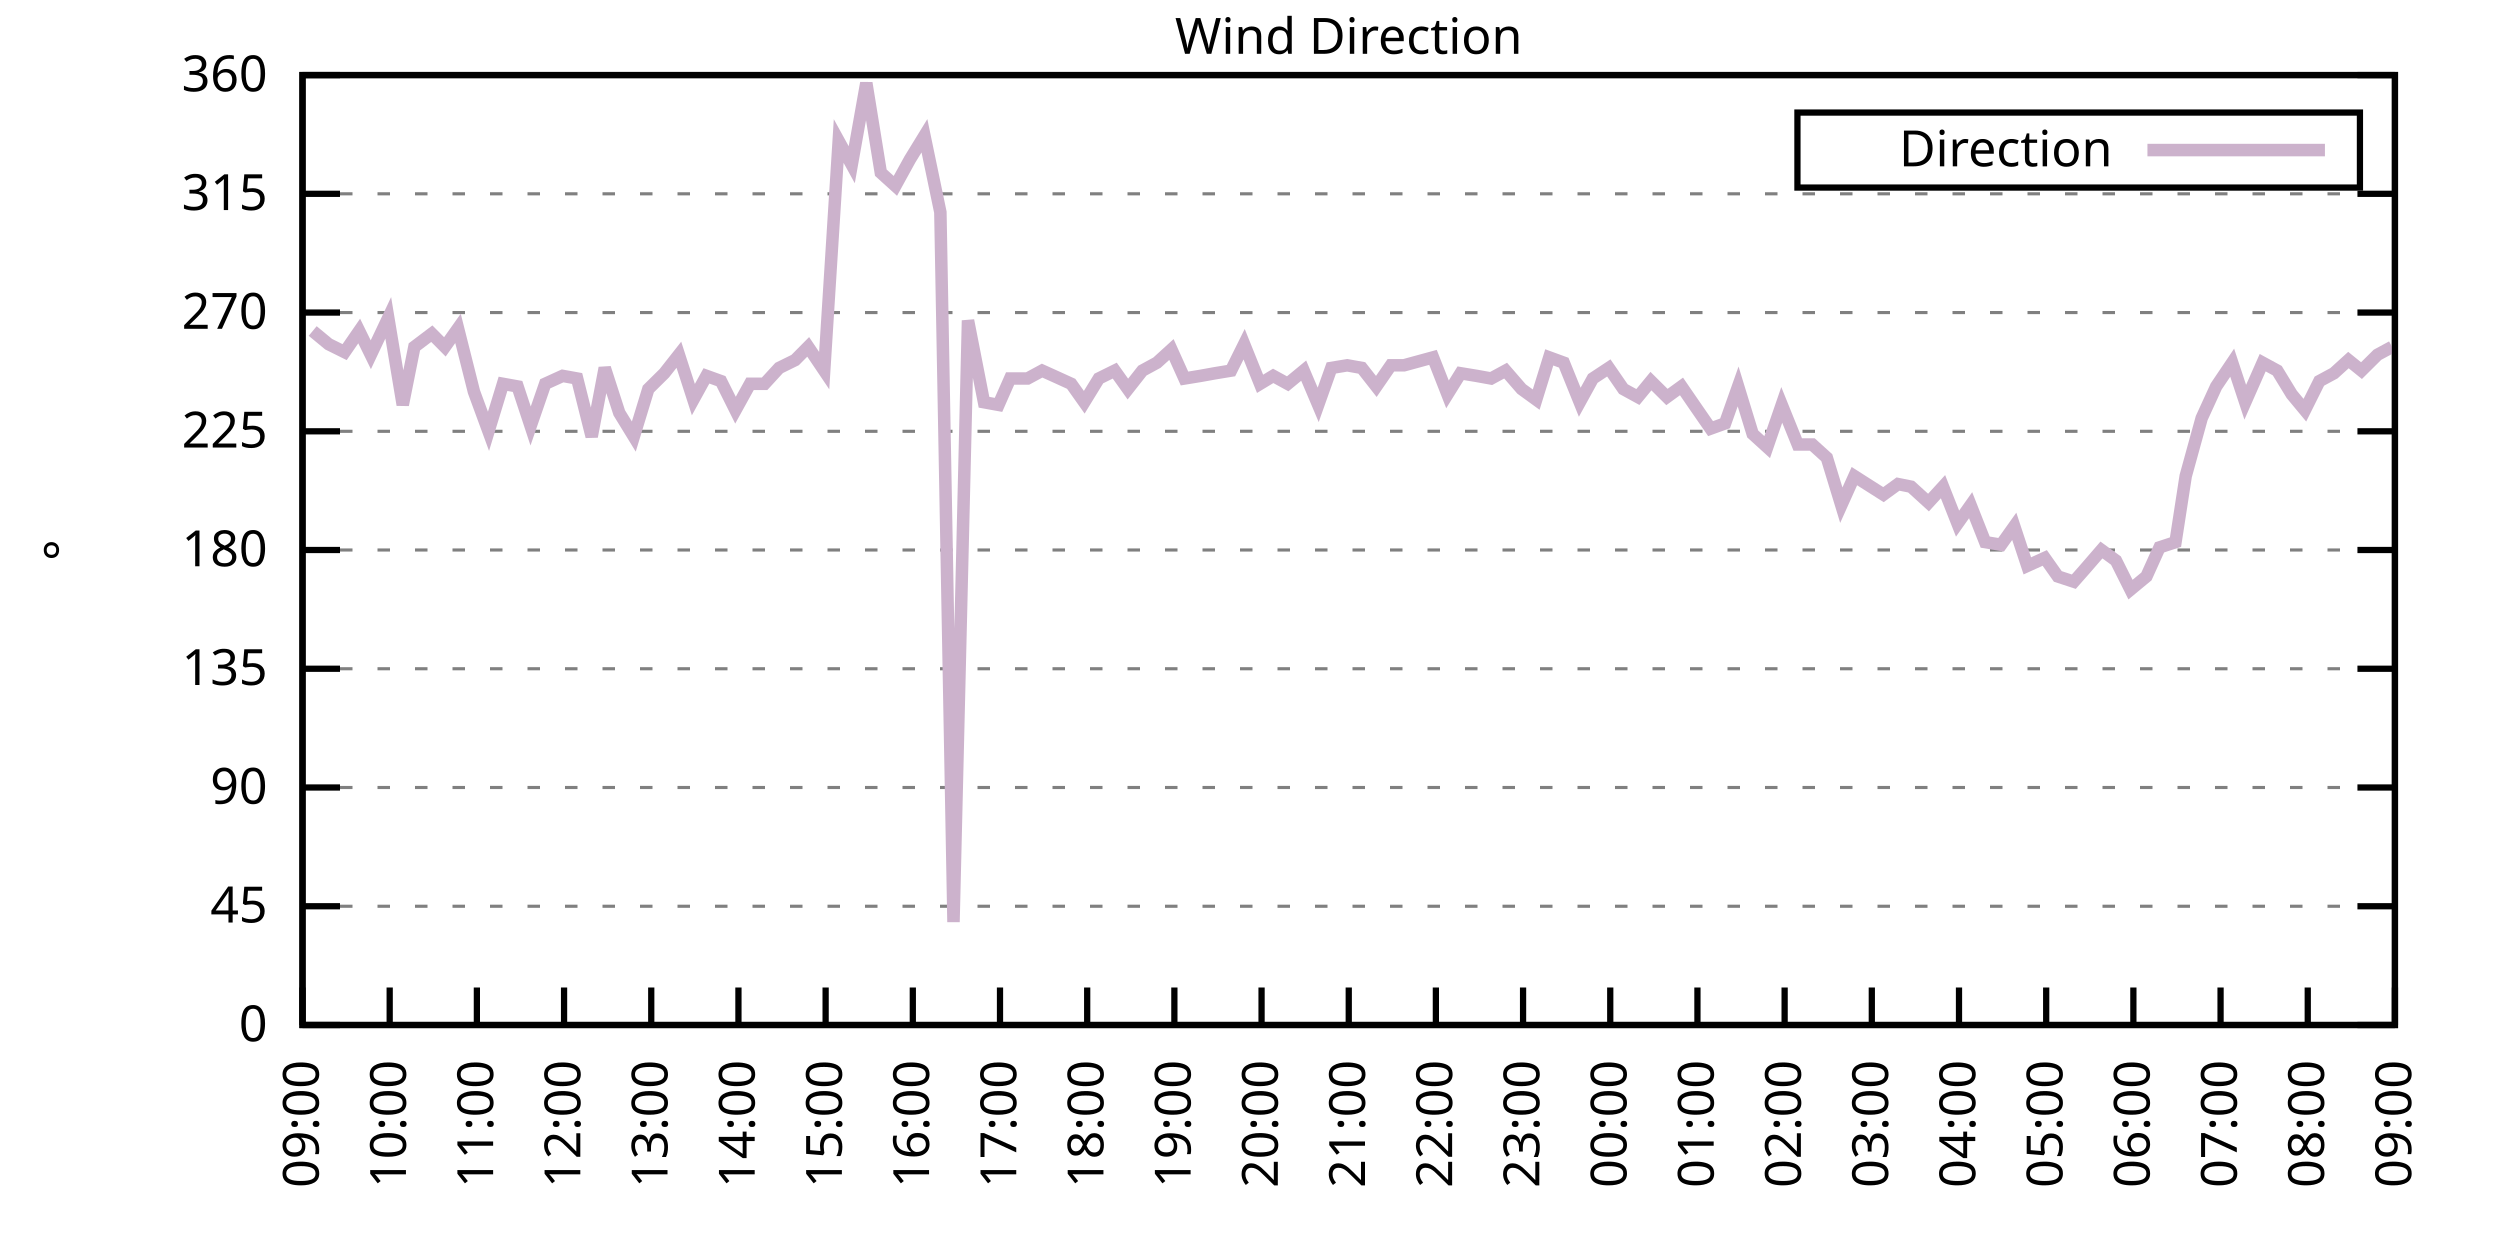
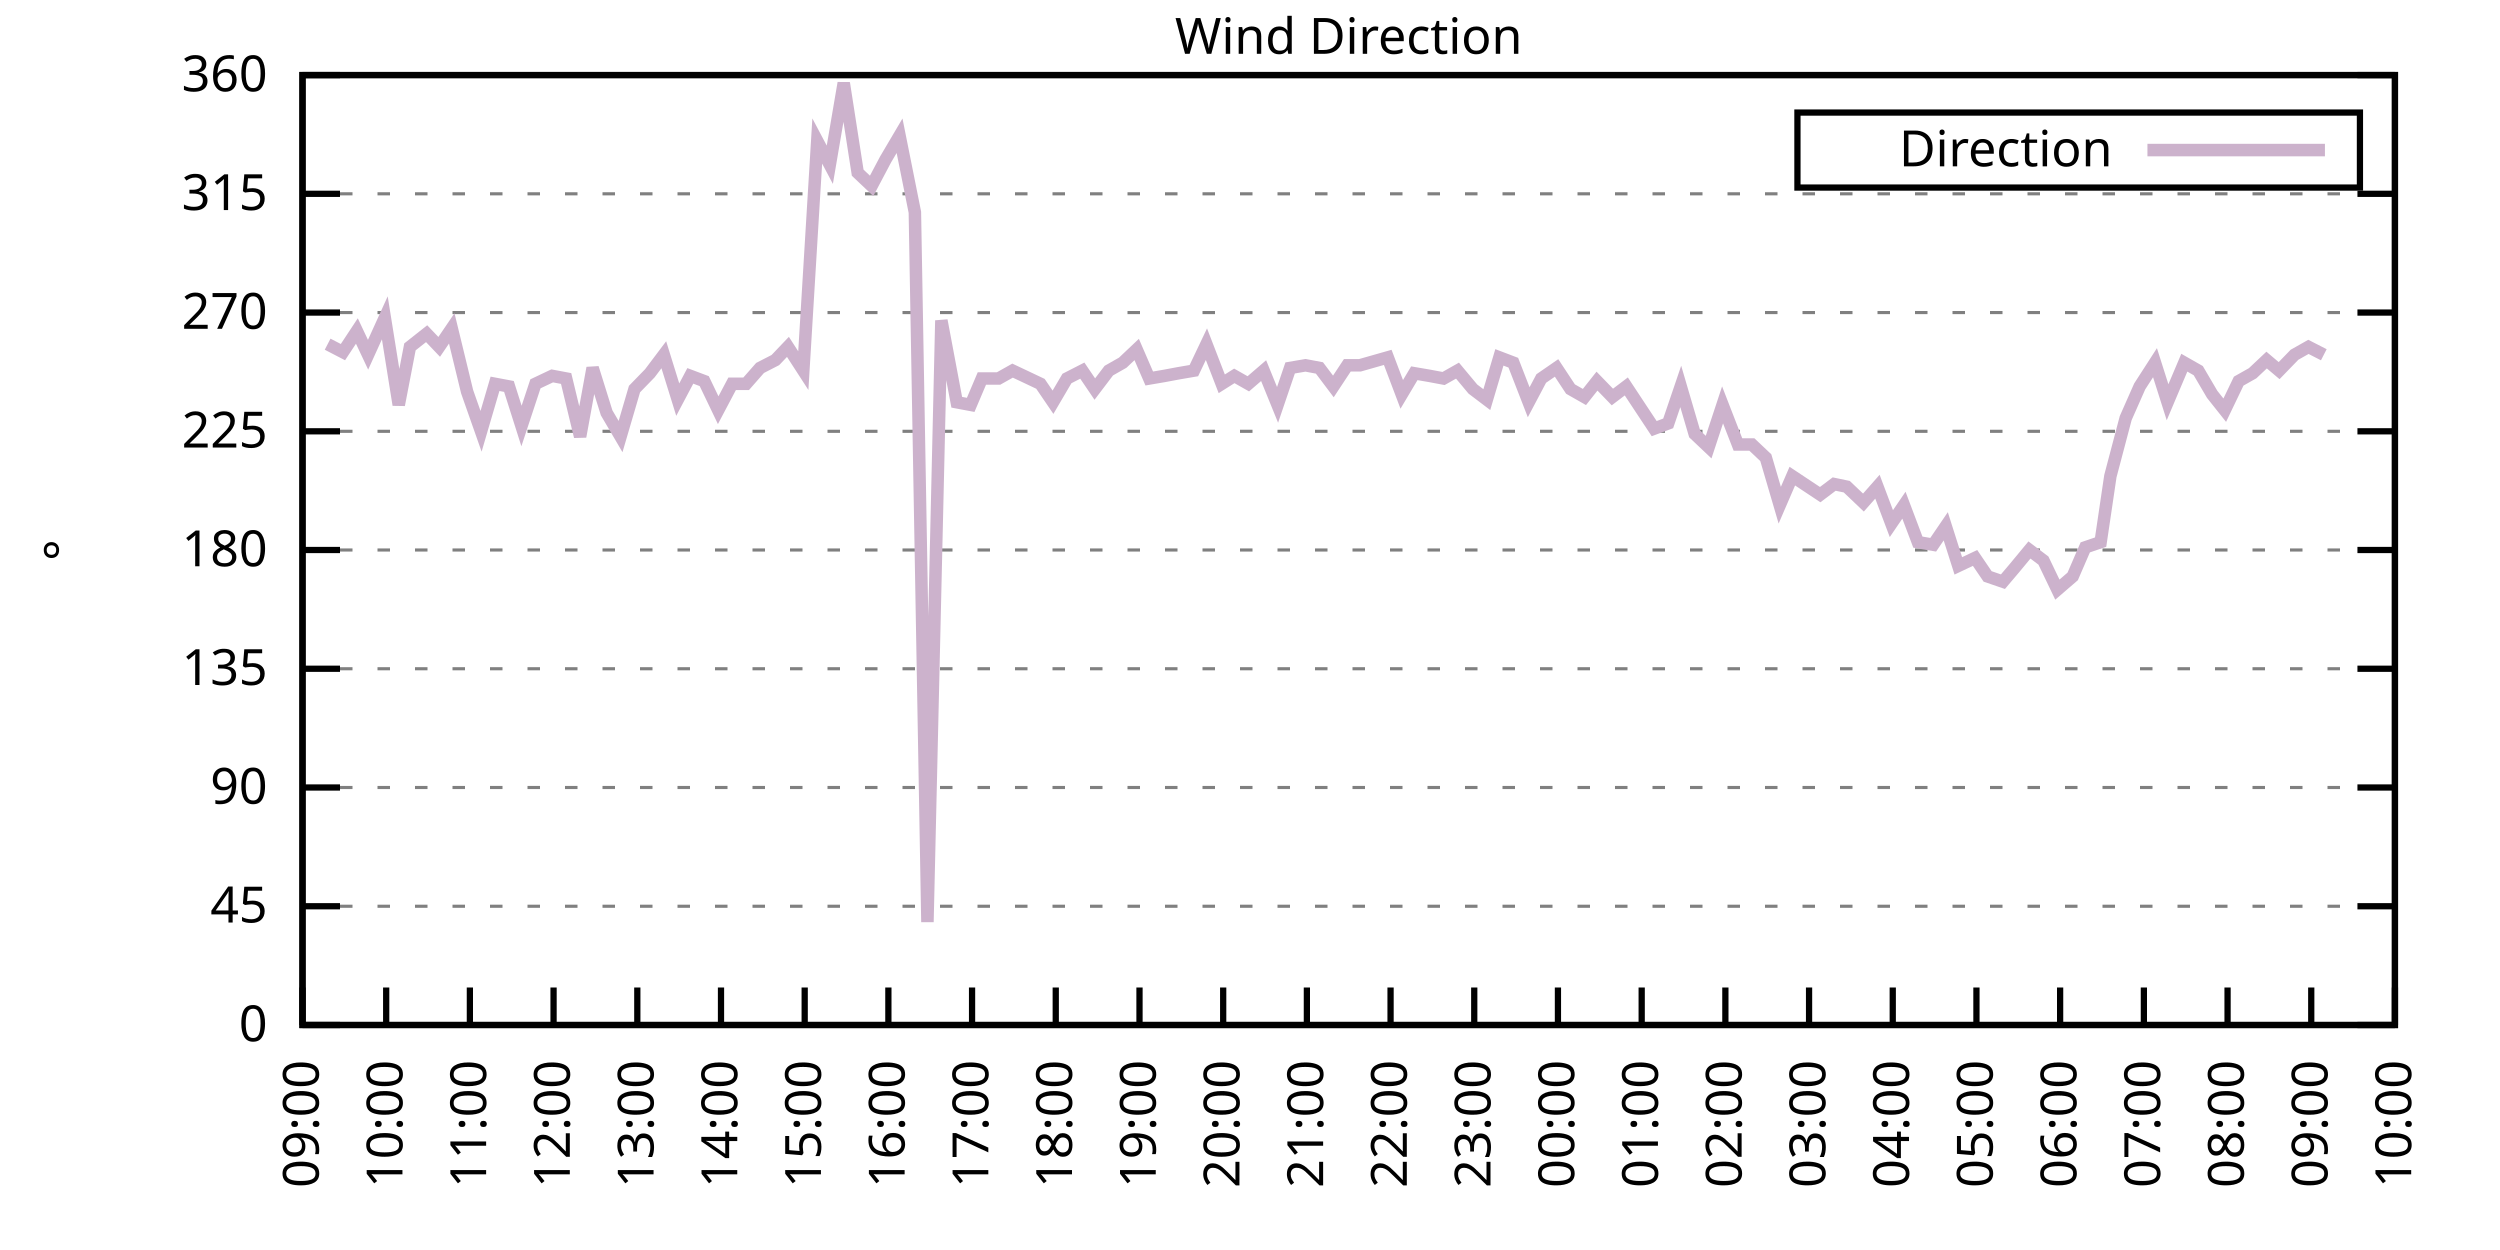
<svg xmlns="http://www.w3.org/2000/svg" xmlns:xlink="http://www.w3.org/1999/xlink" width="400" height="200" viewBox="0 0 400 200">
  <g id="gnuplot_canvas">
    <rect x="0" y="0" width="400" height="200" fill="none" />
    <defs>
      <circle id="gpDot" r="0.5" stroke-width="0.5" stroke="currentColor" />
      <path id="gpPt0" stroke-width="0.333" stroke="currentColor" d="M-1,0 h2 M0,-1 v2" />
      <path id="gpPt1" stroke-width="0.333" stroke="currentColor" d="M-1,-1 L1,1 M1,-1 L-1,1" />
      <path id="gpPt2" stroke-width="0.333" stroke="currentColor" d="M-1,0 L1,0 M0,-1 L0,1 M-1,-1 L1,1 M-1,1 L1,-1" />
      <rect id="gpPt3" stroke-width="0.333" stroke="currentColor" x="-1" y="-1" width="2" height="2" />
      <rect id="gpPt4" stroke-width="0.333" stroke="currentColor" fill="currentColor" x="-1" y="-1" width="2" height="2" />
      <circle id="gpPt5" stroke-width="0.333" stroke="currentColor" cx="0" cy="0" r="1" />
      <use xlink:href="#gpPt5" id="gpPt6" fill="currentColor" stroke="none" />
      <path id="gpPt7" stroke-width="0.333" stroke="currentColor" d="M0,-1.33 L-1.33,0.67 L1.33,0.67 z" />
      <use xlink:href="#gpPt7" id="gpPt8" fill="currentColor" stroke="none" />
      <use xlink:href="#gpPt7" id="gpPt9" stroke="currentColor" transform="rotate(180)" />
      <use xlink:href="#gpPt9" id="gpPt10" fill="currentColor" stroke="none" />
      <use xlink:href="#gpPt3" id="gpPt11" stroke="currentColor" transform="rotate(45)" />
      <use xlink:href="#gpPt11" id="gpPt12" fill="currentColor" stroke="none" />
      <path id="gpPt13" stroke-width="0.333" stroke="currentColor" d="M0,1.330 L1.265,0.411 L0.782,-1.067 L-0.782,-1.076 L-1.265,0.411 z" />
      <use xlink:href="#gpPt13" id="gpPt14" fill="currentColor" stroke="none" />
      <filter id="textbox" filterUnits="objectBoundingBox" x="0" y="0" height="1" width="1">
        <feFlood flood-color="white" flood-opacity="1" result="bgnd" />
        <feComposite in="SourceGraphic" in2="bgnd" operator="atop" />
      </filter>
      <filter id="greybox" filterUnits="objectBoundingBox" x="0" y="0" height="1" width="1">
        <feFlood flood-color="lightgrey" flood-opacity="1" result="grey" />
        <feComposite in="SourceGraphic" in2="grey" operator="atop" />
      </filter>
    </defs>
    <g fill="none" color="white" stroke="currentColor" stroke-width="1.00" stroke-linecap="butt" stroke-linejoin="miter">
</g>
    <g fill="none" color="black" stroke="currentColor" stroke-width="1.00" stroke-linecap="butt" stroke-linejoin="miter">
      <g stroke="none" shape-rendering="crispEdges">
        <polygon fill="rgb(255, 255, 255)" points="48.40,164.00 383.18,164.00 383.18,12.02 48.40,12.02 " />
      </g>
    </g>
    <g fill="none" color="black" stroke="currentColor" stroke-width="1.00" stroke-linecap="butt" stroke-linejoin="miter">
</g>
    <g fill="none" color="black" stroke="black" stroke-width="0.50" stroke-linecap="butt" stroke-linejoin="miter">
</g>
    <g fill="none" color="gray" stroke="currentColor" stroke-width="0.50" stroke-linecap="butt" stroke-linejoin="miter">
      <path stroke="gray" stroke-dasharray="2,4" class="gridline" d="M48.40,164.00 L383.19,164.00  " />
    </g>
    <g fill="none" color="gray" stroke="gray" stroke-width="1.00" stroke-linecap="butt" stroke-linejoin="miter">
</g>
    <g fill="none" color="black" stroke="currentColor" stroke-width="1.00" stroke-linecap="butt" stroke-linejoin="miter">
      <path stroke="black" d="M48.40,164.00 L54.40,164.00 M383.19,164.00 L377.19,164.00  " />
      <g transform="translate(42.80,166.60)" stroke="none" fill="black" font-family="Sans" font-size="8.00" text-anchor="end">
        <text>
          <tspan font-family="Sans"> 0</tspan>
        </text>
      </g>
    </g>
    <g fill="none" color="black" stroke="currentColor" stroke-width="1.00" stroke-linecap="butt" stroke-linejoin="miter">
</g>
    <g fill="none" color="black" stroke="black" stroke-width="0.50" stroke-linecap="butt" stroke-linejoin="miter">
</g>
    <g fill="none" color="gray" stroke="currentColor" stroke-width="0.50" stroke-linecap="butt" stroke-linejoin="miter">
      <path stroke="gray" stroke-dasharray="2,4" class="gridline" d="M48.40,145.00 L383.19,145.00  " />
    </g>
    <g fill="none" color="gray" stroke="gray" stroke-width="1.00" stroke-linecap="butt" stroke-linejoin="miter">
</g>
    <g fill="none" color="black" stroke="currentColor" stroke-width="1.00" stroke-linecap="butt" stroke-linejoin="miter">
      <path stroke="black" d="M48.40,145.00 L54.40,145.00 M383.19,145.00 L377.19,145.00  " />
      <g transform="translate(42.80,147.60)" stroke="none" fill="black" font-family="Sans" font-size="8.00" text-anchor="end">
        <text>
          <tspan font-family="Sans"> 45</tspan>
        </text>
      </g>
    </g>
    <g fill="none" color="black" stroke="currentColor" stroke-width="1.00" stroke-linecap="butt" stroke-linejoin="miter">
</g>
    <g fill="none" color="black" stroke="black" stroke-width="0.50" stroke-linecap="butt" stroke-linejoin="miter">
</g>
    <g fill="none" color="gray" stroke="currentColor" stroke-width="0.50" stroke-linecap="butt" stroke-linejoin="miter">
      <path stroke="gray" stroke-dasharray="2,4" class="gridline" d="M48.40,126.00 L383.19,126.00  " />
    </g>
    <g fill="none" color="gray" stroke="gray" stroke-width="1.00" stroke-linecap="butt" stroke-linejoin="miter">
</g>
    <g fill="none" color="black" stroke="currentColor" stroke-width="1.00" stroke-linecap="butt" stroke-linejoin="miter">
      <path stroke="black" d="M48.40,126.00 L54.40,126.00 M383.19,126.00 L377.19,126.00  " />
      <g transform="translate(42.80,128.60)" stroke="none" fill="black" font-family="Sans" font-size="8.00" text-anchor="end">
        <text>
          <tspan font-family="Sans"> 90</tspan>
        </text>
      </g>
    </g>
    <g fill="none" color="black" stroke="currentColor" stroke-width="1.00" stroke-linecap="butt" stroke-linejoin="miter">
</g>
    <g fill="none" color="black" stroke="black" stroke-width="0.50" stroke-linecap="butt" stroke-linejoin="miter">
</g>
    <g fill="none" color="gray" stroke="currentColor" stroke-width="0.50" stroke-linecap="butt" stroke-linejoin="miter">
      <path stroke="gray" stroke-dasharray="2,4" class="gridline" d="M48.40,107.00 L383.19,107.00  " />
    </g>
    <g fill="none" color="gray" stroke="gray" stroke-width="1.00" stroke-linecap="butt" stroke-linejoin="miter">
</g>
    <g fill="none" color="black" stroke="currentColor" stroke-width="1.00" stroke-linecap="butt" stroke-linejoin="miter">
      <path stroke="black" d="M48.40,107.00 L54.40,107.00 M383.19,107.00 L377.19,107.00  " />
      <g transform="translate(42.80,109.60)" stroke="none" fill="black" font-family="Sans" font-size="8.00" text-anchor="end">
        <text>
          <tspan font-family="Sans"> 135</tspan>
        </text>
      </g>
    </g>
    <g fill="none" color="black" stroke="currentColor" stroke-width="1.00" stroke-linecap="butt" stroke-linejoin="miter">
</g>
    <g fill="none" color="black" stroke="black" stroke-width="0.50" stroke-linecap="butt" stroke-linejoin="miter">
</g>
    <g fill="none" color="gray" stroke="currentColor" stroke-width="0.50" stroke-linecap="butt" stroke-linejoin="miter">
      <path stroke="gray" stroke-dasharray="2,4" class="gridline" d="M48.40,88.00 L383.19,88.00  " />
    </g>
    <g fill="none" color="gray" stroke="gray" stroke-width="1.00" stroke-linecap="butt" stroke-linejoin="miter">
</g>
    <g fill="none" color="black" stroke="currentColor" stroke-width="1.00" stroke-linecap="butt" stroke-linejoin="miter">
      <path stroke="black" d="M48.40,88.00 L54.40,88.00 M383.19,88.00 L377.19,88.00  " />
      <g transform="translate(42.80,90.60)" stroke="none" fill="black" font-family="Sans" font-size="8.00" text-anchor="end">
        <text>
          <tspan font-family="Sans"> 180</tspan>
        </text>
      </g>
    </g>
    <g fill="none" color="black" stroke="currentColor" stroke-width="1.00" stroke-linecap="butt" stroke-linejoin="miter">
</g>
    <g fill="none" color="black" stroke="black" stroke-width="0.50" stroke-linecap="butt" stroke-linejoin="miter">
</g>
    <g fill="none" color="gray" stroke="currentColor" stroke-width="0.50" stroke-linecap="butt" stroke-linejoin="miter">
      <path stroke="gray" stroke-dasharray="2,4" class="gridline" d="M48.40,69.01 L383.19,69.01  " />
    </g>
    <g fill="none" color="gray" stroke="gray" stroke-width="1.00" stroke-linecap="butt" stroke-linejoin="miter">
</g>
    <g fill="none" color="black" stroke="currentColor" stroke-width="1.00" stroke-linecap="butt" stroke-linejoin="miter">
      <path stroke="black" d="M48.40,69.01 L54.40,69.01 M383.19,69.01 L377.19,69.01  " />
      <g transform="translate(42.80,71.61)" stroke="none" fill="black" font-family="Sans" font-size="8.00" text-anchor="end">
        <text>
          <tspan font-family="Sans"> 225</tspan>
        </text>
      </g>
    </g>
    <g fill="none" color="black" stroke="currentColor" stroke-width="1.00" stroke-linecap="butt" stroke-linejoin="miter">
</g>
    <g fill="none" color="black" stroke="black" stroke-width="0.50" stroke-linecap="butt" stroke-linejoin="miter">
</g>
    <g fill="none" color="gray" stroke="currentColor" stroke-width="0.50" stroke-linecap="butt" stroke-linejoin="miter">
      <path stroke="gray" stroke-dasharray="2,4" class="gridline" d="M48.40,50.01 L383.19,50.01  " />
    </g>
    <g fill="none" color="gray" stroke="gray" stroke-width="1.00" stroke-linecap="butt" stroke-linejoin="miter">
</g>
    <g fill="none" color="black" stroke="currentColor" stroke-width="1.00" stroke-linecap="butt" stroke-linejoin="miter">
      <path stroke="black" d="M48.40,50.01 L54.40,50.01 M383.19,50.01 L377.19,50.01  " />
      <g transform="translate(42.80,52.61)" stroke="none" fill="black" font-family="Sans" font-size="8.00" text-anchor="end">
        <text>
          <tspan font-family="Sans"> 270</tspan>
        </text>
      </g>
    </g>
    <g fill="none" color="black" stroke="currentColor" stroke-width="1.00" stroke-linecap="butt" stroke-linejoin="miter">
</g>
    <g fill="none" color="black" stroke="black" stroke-width="0.50" stroke-linecap="butt" stroke-linejoin="miter">
</g>
    <g fill="none" color="gray" stroke="currentColor" stroke-width="0.50" stroke-linecap="butt" stroke-linejoin="miter">
      <path stroke="gray" stroke-dasharray="2,4" class="gridline" d="M48.40,31.01 L383.19,31.01  " />
    </g>
    <g fill="none" color="gray" stroke="gray" stroke-width="1.00" stroke-linecap="butt" stroke-linejoin="miter">
</g>
    <g fill="none" color="black" stroke="currentColor" stroke-width="1.00" stroke-linecap="butt" stroke-linejoin="miter">
      <path stroke="black" d="M48.40,31.01 L54.40,31.01 M383.19,31.01 L377.19,31.01  " />
      <g transform="translate(42.80,33.61)" stroke="none" fill="black" font-family="Sans" font-size="8.00" text-anchor="end">
        <text>
          <tspan font-family="Sans"> 315</tspan>
        </text>
      </g>
    </g>
    <g fill="none" color="black" stroke="currentColor" stroke-width="1.00" stroke-linecap="butt" stroke-linejoin="miter">
</g>
    <g fill="none" color="black" stroke="black" stroke-width="0.50" stroke-linecap="butt" stroke-linejoin="miter">
</g>
    <g fill="none" color="gray" stroke="currentColor" stroke-width="0.50" stroke-linecap="butt" stroke-linejoin="miter">
      <path stroke="gray" stroke-dasharray="2,4" class="gridline" d="M48.40,12.01 L383.19,12.01  " />
    </g>
    <g fill="none" color="gray" stroke="gray" stroke-width="1.00" stroke-linecap="butt" stroke-linejoin="miter">
</g>
    <g fill="none" color="black" stroke="currentColor" stroke-width="1.00" stroke-linecap="butt" stroke-linejoin="miter">
      <path stroke="black" d="M48.40,12.01 L54.40,12.01 M383.19,12.01 L377.19,12.01  " />
      <g transform="translate(42.80,14.61)" stroke="none" fill="black" font-family="Sans" font-size="8.00" text-anchor="end">
        <text>
          <tspan font-family="Sans"> 360</tspan>
        </text>
      </g>
    </g>
    <g fill="none" color="black" stroke="currentColor" stroke-width="1.00" stroke-linecap="butt" stroke-linejoin="miter">
      <path stroke="black" d="M48.40,164.00 L48.40,158.00  " />
      <g transform="translate(51.00,169.60) rotate(270.00)" stroke="none" fill="black" font-family="Sans" font-size="8.00" text-anchor="end">
        <text>
          <tspan font-family="Sans">09:00</tspan>
        </text>
      </g>
    </g>
    <g fill="none" color="black" stroke="currentColor" stroke-width="1.00" stroke-linecap="butt" stroke-linejoin="miter">
-       <path stroke="black" d="M62.35,164.00 L62.35,158.00  " />
-       <g transform="translate(64.95,169.60) rotate(270.00)" stroke="none" fill="black" font-family="Sans" font-size="8.00" text-anchor="end">
+       <path stroke="black" d="M61.79,164.00 L61.79,158.00  " />
+       <g transform="translate(64.39,169.60) rotate(270.00)" stroke="none" fill="black" font-family="Sans" font-size="8.00" text-anchor="end">
        <text>
          <tspan font-family="Sans">10:00</tspan>
        </text>
      </g>
    </g>
    <g fill="none" color="black" stroke="currentColor" stroke-width="1.00" stroke-linecap="butt" stroke-linejoin="miter">
-       <path stroke="black" d="M76.30,164.00 L76.30,158.00  " />
-       <g transform="translate(78.90,169.60) rotate(270.00)" stroke="none" fill="black" font-family="Sans" font-size="8.00" text-anchor="end">
+       <path stroke="black" d="M75.18,164.00 L75.18,158.00  " />
+       <g transform="translate(77.78,169.60) rotate(270.00)" stroke="none" fill="black" font-family="Sans" font-size="8.00" text-anchor="end">
        <text>
          <tspan font-family="Sans">11:00</tspan>
        </text>
      </g>
    </g>
    <g fill="none" color="black" stroke="currentColor" stroke-width="1.00" stroke-linecap="butt" stroke-linejoin="miter">
-       <path stroke="black" d="M90.25,164.00 L90.25,158.00  " />
-       <g transform="translate(92.85,169.60) rotate(270.00)" stroke="none" fill="black" font-family="Sans" font-size="8.00" text-anchor="end">
+       <path stroke="black" d="M88.57,164.00 L88.57,158.00  " />
+       <g transform="translate(91.17,169.60) rotate(270.00)" stroke="none" fill="black" font-family="Sans" font-size="8.00" text-anchor="end">
        <text>
          <tspan font-family="Sans">12:00</tspan>
        </text>
      </g>
    </g>
    <g fill="none" color="black" stroke="currentColor" stroke-width="1.00" stroke-linecap="butt" stroke-linejoin="miter">
-       <path stroke="black" d="M104.20,164.00 L104.20,158.00  " />
-       <g transform="translate(106.80,169.60) rotate(270.00)" stroke="none" fill="black" font-family="Sans" font-size="8.00" text-anchor="end">
+       <path stroke="black" d="M101.97,164.00 L101.97,158.00  " />
+       <g transform="translate(104.57,169.60) rotate(270.00)" stroke="none" fill="black" font-family="Sans" font-size="8.00" text-anchor="end">
        <text>
          <tspan font-family="Sans">13:00</tspan>
        </text>
      </g>
    </g>
    <g fill="none" color="black" stroke="currentColor" stroke-width="1.00" stroke-linecap="butt" stroke-linejoin="miter">
-       <path stroke="black" d="M118.15,164.00 L118.15,158.00  " />
-       <g transform="translate(120.75,169.60) rotate(270.00)" stroke="none" fill="black" font-family="Sans" font-size="8.00" text-anchor="end">
+       <path stroke="black" d="M115.36,164.00 L115.36,158.00  " />
+       <g transform="translate(117.96,169.60) rotate(270.00)" stroke="none" fill="black" font-family="Sans" font-size="8.00" text-anchor="end">
        <text>
          <tspan font-family="Sans">14:00</tspan>
        </text>
      </g>
    </g>
    <g fill="none" color="black" stroke="currentColor" stroke-width="1.00" stroke-linecap="butt" stroke-linejoin="miter">
-       <path stroke="black" d="M132.10,164.00 L132.10,158.00  " />
-       <g transform="translate(134.70,169.60) rotate(270.00)" stroke="none" fill="black" font-family="Sans" font-size="8.00" text-anchor="end">
+       <path stroke="black" d="M128.75,164.00 L128.75,158.00  " />
+       <g transform="translate(131.35,169.60) rotate(270.00)" stroke="none" fill="black" font-family="Sans" font-size="8.00" text-anchor="end">
        <text>
          <tspan font-family="Sans">15:00</tspan>
        </text>
      </g>
    </g>
    <g fill="none" color="black" stroke="currentColor" stroke-width="1.00" stroke-linecap="butt" stroke-linejoin="miter">
-       <path stroke="black" d="M146.05,164.00 L146.05,158.00  " />
-       <g transform="translate(148.65,169.60) rotate(270.00)" stroke="none" fill="black" font-family="Sans" font-size="8.00" text-anchor="end">
+       <path stroke="black" d="M142.14,164.00 L142.14,158.00  " />
+       <g transform="translate(144.74,169.60) rotate(270.00)" stroke="none" fill="black" font-family="Sans" font-size="8.00" text-anchor="end">
        <text>
          <tspan font-family="Sans">16:00</tspan>
        </text>
      </g>
    </g>
    <g fill="none" color="black" stroke="currentColor" stroke-width="1.00" stroke-linecap="butt" stroke-linejoin="miter">
-       <path stroke="black" d="M160.00,164.00 L160.00,158.00  " />
-       <g transform="translate(162.60,169.60) rotate(270.00)" stroke="none" fill="black" font-family="Sans" font-size="8.00" text-anchor="end">
+       <path stroke="black" d="M155.53,164.00 L155.53,158.00  " />
+       <g transform="translate(158.13,169.60) rotate(270.00)" stroke="none" fill="black" font-family="Sans" font-size="8.00" text-anchor="end">
        <text>
          <tspan font-family="Sans">17:00</tspan>
        </text>
      </g>
    </g>
    <g fill="none" color="black" stroke="currentColor" stroke-width="1.00" stroke-linecap="butt" stroke-linejoin="miter">
-       <path stroke="black" d="M173.95,164.00 L173.95,158.00  " />
-       <g transform="translate(176.55,169.60) rotate(270.00)" stroke="none" fill="black" font-family="Sans" font-size="8.00" text-anchor="end">
+       <path stroke="black" d="M168.92,164.00 L168.92,158.00  " />
+       <g transform="translate(171.52,169.60) rotate(270.00)" stroke="none" fill="black" font-family="Sans" font-size="8.00" text-anchor="end">
        <text>
          <tspan font-family="Sans">18:00</tspan>
        </text>
      </g>
    </g>
    <g fill="none" color="black" stroke="currentColor" stroke-width="1.00" stroke-linecap="butt" stroke-linejoin="miter">
-       <path stroke="black" d="M187.90,164.00 L187.90,158.00  " />
-       <g transform="translate(190.50,169.60) rotate(270.00)" stroke="none" fill="black" font-family="Sans" font-size="8.00" text-anchor="end">
+       <path stroke="black" d="M182.32,164.00 L182.32,158.00  " />
+       <g transform="translate(184.92,169.60) rotate(270.00)" stroke="none" fill="black" font-family="Sans" font-size="8.00" text-anchor="end">
        <text>
          <tspan font-family="Sans">19:00</tspan>
        </text>
      </g>
    </g>
    <g fill="none" color="black" stroke="currentColor" stroke-width="1.00" stroke-linecap="butt" stroke-linejoin="miter">
-       <path stroke="black" d="M201.85,164.00 L201.85,158.00  " />
-       <g transform="translate(204.45,169.60) rotate(270.00)" stroke="none" fill="black" font-family="Sans" font-size="8.00" text-anchor="end">
+       <path stroke="black" d="M195.71,164.00 L195.71,158.00  " />
+       <g transform="translate(198.31,169.60) rotate(270.00)" stroke="none" fill="black" font-family="Sans" font-size="8.00" text-anchor="end">
        <text>
          <tspan font-family="Sans">20:00</tspan>
        </text>
      </g>
    </g>
    <g fill="none" color="black" stroke="currentColor" stroke-width="1.00" stroke-linecap="butt" stroke-linejoin="miter">
-       <path stroke="black" d="M215.80,164.00 L215.80,158.00  " />
-       <g transform="translate(218.40,169.60) rotate(270.00)" stroke="none" fill="black" font-family="Sans" font-size="8.00" text-anchor="end">
+       <path stroke="black" d="M209.10,164.00 L209.10,158.00  " />
+       <g transform="translate(211.70,169.60) rotate(270.00)" stroke="none" fill="black" font-family="Sans" font-size="8.00" text-anchor="end">
        <text>
          <tspan font-family="Sans">21:00</tspan>
        </text>
      </g>
    </g>
    <g fill="none" color="black" stroke="currentColor" stroke-width="1.00" stroke-linecap="butt" stroke-linejoin="miter">
-       <path stroke="black" d="M229.74,164.00 L229.74,158.00  " />
-       <g transform="translate(232.34,169.60) rotate(270.00)" stroke="none" fill="black" font-family="Sans" font-size="8.00" text-anchor="end">
+       <path stroke="black" d="M222.49,164.00 L222.49,158.00  " />
+       <g transform="translate(225.09,169.60) rotate(270.00)" stroke="none" fill="black" font-family="Sans" font-size="8.00" text-anchor="end">
        <text>
          <tspan font-family="Sans">22:00</tspan>
        </text>
      </g>
    </g>
    <g fill="none" color="black" stroke="currentColor" stroke-width="1.00" stroke-linecap="butt" stroke-linejoin="miter">
-       <path stroke="black" d="M243.69,164.00 L243.69,158.00  " />
-       <g transform="translate(246.29,169.60) rotate(270.00)" stroke="none" fill="black" font-family="Sans" font-size="8.00" text-anchor="end">
+       <path stroke="black" d="M235.88,164.00 L235.88,158.00  " />
+       <g transform="translate(238.48,169.60) rotate(270.00)" stroke="none" fill="black" font-family="Sans" font-size="8.00" text-anchor="end">
        <text>
          <tspan font-family="Sans">23:00</tspan>
        </text>
      </g>
    </g>
    <g fill="none" color="black" stroke="currentColor" stroke-width="1.00" stroke-linecap="butt" stroke-linejoin="miter">
-       <path stroke="black" d="M257.64,164.00 L257.64,158.00  " />
-       <g transform="translate(260.24,169.60) rotate(270.00)" stroke="none" fill="black" font-family="Sans" font-size="8.00" text-anchor="end">
+       <path stroke="black" d="M249.27,164.00 L249.27,158.00  " />
+       <g transform="translate(251.87,169.60) rotate(270.00)" stroke="none" fill="black" font-family="Sans" font-size="8.00" text-anchor="end">
        <text>
          <tspan font-family="Sans">00:00</tspan>
        </text>
      </g>
    </g>
    <g fill="none" color="black" stroke="currentColor" stroke-width="1.00" stroke-linecap="butt" stroke-linejoin="miter">
-       <path stroke="black" d="M271.59,164.00 L271.59,158.00  " />
-       <g transform="translate(274.19,169.60) rotate(270.00)" stroke="none" fill="black" font-family="Sans" font-size="8.00" text-anchor="end">
+       <path stroke="black" d="M262.67,164.00 L262.67,158.00  " />
+       <g transform="translate(265.27,169.60) rotate(270.00)" stroke="none" fill="black" font-family="Sans" font-size="8.00" text-anchor="end">
        <text>
          <tspan font-family="Sans">01:00</tspan>
        </text>
      </g>
    </g>
    <g fill="none" color="black" stroke="currentColor" stroke-width="1.00" stroke-linecap="butt" stroke-linejoin="miter">
-       <path stroke="black" d="M285.54,164.00 L285.54,158.00  " />
-       <g transform="translate(288.14,169.60) rotate(270.00)" stroke="none" fill="black" font-family="Sans" font-size="8.00" text-anchor="end">
+       <path stroke="black" d="M276.06,164.00 L276.06,158.00  " />
+       <g transform="translate(278.66,169.60) rotate(270.00)" stroke="none" fill="black" font-family="Sans" font-size="8.00" text-anchor="end">
        <text>
          <tspan font-family="Sans">02:00</tspan>
        </text>
      </g>
    </g>
    <g fill="none" color="black" stroke="currentColor" stroke-width="1.00" stroke-linecap="butt" stroke-linejoin="miter">
-       <path stroke="black" d="M299.49,164.00 L299.49,158.00  " />
-       <g transform="translate(302.09,169.60) rotate(270.00)" stroke="none" fill="black" font-family="Sans" font-size="8.00" text-anchor="end">
+       <path stroke="black" d="M289.45,164.00 L289.45,158.00  " />
+       <g transform="translate(292.05,169.60) rotate(270.00)" stroke="none" fill="black" font-family="Sans" font-size="8.00" text-anchor="end">
        <text>
          <tspan font-family="Sans">03:00</tspan>
        </text>
      </g>
    </g>
    <g fill="none" color="black" stroke="currentColor" stroke-width="1.00" stroke-linecap="butt" stroke-linejoin="miter">
-       <path stroke="black" d="M313.44,164.00 L313.44,158.00  " />
-       <g transform="translate(316.04,169.60) rotate(270.00)" stroke="none" fill="black" font-family="Sans" font-size="8.00" text-anchor="end">
+       <path stroke="black" d="M302.84,164.00 L302.84,158.00  " />
+       <g transform="translate(305.44,169.60) rotate(270.00)" stroke="none" fill="black" font-family="Sans" font-size="8.00" text-anchor="end">
        <text>
          <tspan font-family="Sans">04:00</tspan>
        </text>
      </g>
    </g>
    <g fill="none" color="black" stroke="currentColor" stroke-width="1.00" stroke-linecap="butt" stroke-linejoin="miter">
-       <path stroke="black" d="M327.39,164.00 L327.39,158.00  " />
-       <g transform="translate(329.99,169.60) rotate(270.00)" stroke="none" fill="black" font-family="Sans" font-size="8.00" text-anchor="end">
+       <path stroke="black" d="M316.23,164.00 L316.23,158.00  " />
+       <g transform="translate(318.83,169.60) rotate(270.00)" stroke="none" fill="black" font-family="Sans" font-size="8.00" text-anchor="end">
        <text>
          <tspan font-family="Sans">05:00</tspan>
        </text>
      </g>
    </g>
    <g fill="none" color="black" stroke="currentColor" stroke-width="1.00" stroke-linecap="butt" stroke-linejoin="miter">
-       <path stroke="black" d="M341.34,164.00 L341.34,158.00  " />
-       <g transform="translate(343.94,169.60) rotate(270.00)" stroke="none" fill="black" font-family="Sans" font-size="8.00" text-anchor="end">
+       <path stroke="black" d="M329.62,164.00 L329.62,158.00  " />
+       <g transform="translate(332.22,169.60) rotate(270.00)" stroke="none" fill="black" font-family="Sans" font-size="8.00" text-anchor="end">
        <text>
          <tspan font-family="Sans">06:00</tspan>
        </text>
      </g>
    </g>
    <g fill="none" color="black" stroke="currentColor" stroke-width="1.00" stroke-linecap="butt" stroke-linejoin="miter">
-       <path stroke="black" d="M355.29,164.00 L355.29,158.00  " />
-       <g transform="translate(357.89,169.60) rotate(270.00)" stroke="none" fill="black" font-family="Sans" font-size="8.00" text-anchor="end">
+       <path stroke="black" d="M343.02,164.00 L343.02,158.00  " />
+       <g transform="translate(345.62,169.60) rotate(270.00)" stroke="none" fill="black" font-family="Sans" font-size="8.00" text-anchor="end">
        <text>
          <tspan font-family="Sans">07:00</tspan>
        </text>
      </g>
    </g>
    <g fill="none" color="black" stroke="currentColor" stroke-width="1.00" stroke-linecap="butt" stroke-linejoin="miter">
-       <path stroke="black" d="M369.24,164.00 L369.24,158.00  " />
-       <g transform="translate(371.84,169.60) rotate(270.00)" stroke="none" fill="black" font-family="Sans" font-size="8.00" text-anchor="end">
+       <path stroke="black" d="M356.41,164.00 L356.41,158.00  " />
+       <g transform="translate(359.01,169.60) rotate(270.00)" stroke="none" fill="black" font-family="Sans" font-size="8.00" text-anchor="end">
        <text>
          <tspan font-family="Sans">08:00</tspan>
+         </text>
+       </g>
+     </g>
+     <g fill="none" color="black" stroke="currentColor" stroke-width="1.00" stroke-linecap="butt" stroke-linejoin="miter">
+       <path stroke="black" d="M369.80,164.00 L369.80,158.00  " />
+       <g transform="translate(372.40,169.60) rotate(270.00)" stroke="none" fill="black" font-family="Sans" font-size="8.00" text-anchor="end">
+         <text>
+           <tspan font-family="Sans">09:00</tspan>
        </text>
      </g>
    </g>
    <g fill="none" color="black" stroke="currentColor" stroke-width="1.00" stroke-linecap="butt" stroke-linejoin="miter">
      <path stroke="black" d="M383.19,164.00 L383.19,158.00  " />
      <g transform="translate(385.79,169.60) rotate(270.00)" stroke="none" fill="black" font-family="Sans" font-size="8.00" text-anchor="end">
        <text>
-           <tspan font-family="Sans">09:00</tspan>
+           <tspan font-family="Sans">10:00</tspan>
        </text>
      </g>
    </g>
    <g fill="none" color="black" stroke="currentColor" stroke-width="1.00" stroke-linecap="butt" stroke-linejoin="miter">
</g>
    <g fill="none" color="black" stroke="currentColor" stroke-width="1.00" stroke-linecap="butt" stroke-linejoin="miter">
      <path stroke="black" d="M48.40,12.01 L48.40,164.00 L383.19,164.00 L383.19,12.01 L48.40,12.01 Z  " />
    </g>
    <g fill="none" color="black" stroke="currentColor" stroke-width="1.00" stroke-linecap="butt" stroke-linejoin="miter">
</g>
    <g fill="none" color="black" stroke="currentColor" stroke-width="1.00" stroke-linecap="butt" stroke-linejoin="miter">
      <path stroke="black" d="M287.59,30.01 L287.59,18.01 L377.59,18.01 L377.59,30.01 L287.59,30.01 Z  " />
    </g>
    <g id="Wind_direction_plot_1">
      <g fill="none" color="white" stroke="black" stroke-width="2.00" stroke-linecap="butt" stroke-linejoin="miter">
</g>
      <g fill="none" color="black" stroke="currentColor" stroke-width="2.00" stroke-linecap="butt" stroke-linejoin="miter">
        <g transform="translate(337.99,26.61)" stroke="none" fill="black" font-family="Sans" font-size="8.00" text-anchor="end">
          <text>
            <tspan font-family="Sans">Direction</tspan>
          </text>
        </g>
      </g>
      <g fill="none" color="black" stroke="currentColor" stroke-width="2.00" stroke-linecap="butt" stroke-linejoin="miter">
-         <path stroke="rgb(204, 178, 204)" d="M343.59,24.01 L371.99,24.01 M50.03,52.96 L52.58,55.07 L55.14,56.34 L57.47,52.96 L59.33,56.76 L62.12,50.85   L64.44,64.78 L66.30,55.50 L69.09,53.39 L71.18,55.50 L73.28,52.54 L75.83,62.67 L78.16,69.01 L80.48,61.41   L82.81,61.83 L84.90,68.16 L87.23,61.41 L90.02,60.14 L92.34,60.56 L94.67,69.85 L96.76,58.87 L99.08,66.05   L101.41,69.85 L103.73,62.25 L106.29,59.72 L108.62,56.76 L110.94,63.94 L113.03,60.14 L115.36,60.98 L117.68,65.63   L120.01,61.41 L122.33,61.41 L124.66,58.87 L127.22,57.61 L129.31,55.50 L131.87,59.30 L134.19,22.56 L136.28,26.36   L138.61,13.28 L140.93,27.63 L143.26,29.74 L145.58,25.52 L147.91,21.72 L150.46,33.96 L152.56,147.53 L154.88,51.27   L157.44,64.36 L159.76,64.78 L161.62,60.56 L164.41,60.56 L166.74,59.30 L168.60,60.14 L171.39,61.41 L173.48,64.36   L175.81,60.56 L178.36,59.30 L180.46,62.25 L182.78,59.30 L185.11,58.03 L187.43,55.92 L189.52,60.56 L192.08,60.14   L194.41,59.72 L196.96,59.30 L199.06,55.07 L201.61,61.41 L203.71,60.14 L206.03,61.41 L208.59,59.30 L210.91,64.78   L213.01,58.87 L215.56,58.45 L217.89,58.87 L220.21,61.83 L222.54,58.45 L224.63,58.45 L229.28,57.18 L231.60,63.10   L233.70,59.72 L236.25,60.14 L238.58,60.56 L240.90,59.30 L243.46,62.25 L245.79,63.94 L247.88,57.18 L250.20,58.03   L252.76,64.36 L254.85,60.56 L257.41,58.87 L259.74,62.25 L262.06,63.52 L264.15,60.98 L266.71,63.52 L269.04,61.83   L271.36,65.21 L273.69,68.58 L276.01,67.74 L278.10,61.83 L280.43,69.43 L282.75,71.54 L285.08,64.78 L287.64,71.12   L289.96,71.12 L292.29,73.23 L294.61,80.83 L296.70,76.18 L301.35,79.14 L303.68,77.45 L305.77,77.87 L308.56,80.41   L310.88,77.87 L313.21,83.78 L315.30,80.83 L317.63,86.74 L320.18,87.16 L322.28,84.21 L324.37,90.54 L327.16,89.27   L329.25,92.23 L331.81,93.07 L333.67,90.96 L336.23,88.00 L338.55,89.69 L340.88,94.34 L343.43,92.23 L345.53,87.58   L348.08,86.74 L349.71,76.18 L352.27,66.90 L354.59,61.83 L357.15,58.03 L359.24,64.36 L362.03,58.03 L364.36,59.30   L366.68,63.10 L368.78,65.63 L371.10,60.98 L373.43,59.72 L375.75,57.61 L377.84,59.30 L380.40,56.76 L382.73,55.50    " />
+         <path stroke="rgb(204, 178, 204)" d="M343.59,24.01 L371.99,24.01 M52.42,55.07 L54.87,56.34 L57.10,52.96 L58.89,56.76 L61.57,50.85 L63.80,64.78   L65.59,55.50 L68.26,53.39 L70.27,55.50 L72.28,52.54 L74.74,62.67 L76.97,69.01 L79.20,61.41 L81.43,61.83   L83.44,68.16 L85.67,61.41 L88.35,60.14 L90.58,60.56 L92.82,69.85 L94.82,58.87 L97.06,66.05 L99.29,69.85   L101.52,62.25 L103.98,59.72 L106.21,56.76 L108.44,63.94 L110.45,60.14 L112.68,60.98 L114.91,65.63 L117.14,61.41   L119.38,61.41 L121.61,58.87 L124.06,57.61 L126.07,55.50 L128.53,59.30 L130.76,22.56 L132.77,26.36 L135.00,13.28   L137.23,27.63 L139.46,29.74 L141.69,25.52 L143.93,21.72 L146.38,33.96 L148.39,147.53 L150.62,51.27 L153.08,64.36   L155.31,64.78 L157.10,60.56 L159.77,60.56 L162.01,59.30 L163.79,60.14 L166.47,61.41 L168.48,64.36 L170.71,60.56   L173.17,59.30 L175.17,62.25 L177.41,59.30 L179.64,58.03 L181.87,55.92 L183.88,60.56 L186.33,60.14 L188.57,59.72   L191.02,59.30 L193.03,55.07 L195.48,61.41 L197.49,60.14 L199.73,61.41 L202.18,59.30 L204.41,64.78 L206.42,58.87   L208.88,58.45 L211.11,58.87 L213.34,61.83 L215.57,58.45 L217.58,58.45 L222.04,57.18 L224.28,63.10 L226.29,59.72   L228.74,60.14 L230.97,60.56 L233.20,59.30 L235.66,62.25 L237.89,63.94 L239.90,57.18 L242.13,58.03 L244.59,64.36   L246.60,60.56 L249.05,58.87 L251.28,62.25 L253.51,63.52 L255.52,60.98 L257.98,63.52 L260.21,61.83 L262.44,65.21   L264.67,68.58 L266.91,67.74 L268.92,61.83 L271.15,69.43 L273.38,71.54 L275.61,64.78 L278.07,71.12 L280.30,71.12   L282.53,73.23 L284.76,80.83 L286.77,76.18 L291.23,79.14 L293.47,77.45 L295.48,77.87 L298.15,80.41 L300.39,77.87   L302.62,83.78 L304.63,80.83 L306.86,86.74 L309.31,87.16 L311.32,84.21 L313.33,90.54 L316.01,89.27 L318.02,92.23   L320.47,93.07 L322.26,90.96 L324.71,88.00 L326.95,89.69 L329.18,94.34 L331.63,92.23 L333.64,87.58 L336.10,86.74   L337.66,76.18 L340.11,66.90 L342.35,61.83 L344.80,58.03 L346.81,64.36 L349.49,58.03 L351.72,59.30 L353.95,63.10   L355.96,65.63 L358.19,60.98 L360.42,59.72 L362.66,57.61 L364.66,59.30 L367.12,56.76 L369.35,55.50 L371.81,56.76    " />
      </g>
    </g>
    <g fill="none" color="black" stroke="currentColor" stroke-width="2.00" stroke-linecap="butt" stroke-linejoin="miter">
</g>
    <g fill="none" color="black" stroke="black" stroke-width="1.00" stroke-linecap="butt" stroke-linejoin="miter">
</g>
    <g fill="none" color="black" stroke="currentColor" stroke-width="1.00" stroke-linecap="butt" stroke-linejoin="miter">
      <path stroke="black" d="M48.40,12.01 L48.40,164.00 L383.19,164.00 L383.19,12.01 L48.40,12.01 Z  " />
      <g transform="translate(12.80,88.01) rotate(270.00)" stroke="none" fill="black" font-family="Sans" font-size="8.00" text-anchor="middle">
        <text>
          <tspan font-family="Sans">°</tspan>
        </text>
      </g>
    </g>
    <g fill="none" color="black" stroke="currentColor" stroke-width="1.00" stroke-linecap="butt" stroke-linejoin="miter">
</g>
    <g fill="none" color="black" stroke="currentColor" stroke-width="1.00" stroke-linecap="butt" stroke-linejoin="miter">
      <g transform="translate(215.79,8.61)" stroke="none" fill="black" font-family="Sans" font-size="8.00" text-anchor="middle">
        <text>
          <tspan font-family="Sans">Wind Direction</tspan>
        </text>
      </g>
    </g>
    <g fill="none" color="black" stroke="currentColor" stroke-width="1.00" stroke-linecap="butt" stroke-linejoin="miter">
</g>
  </g>
</svg>
